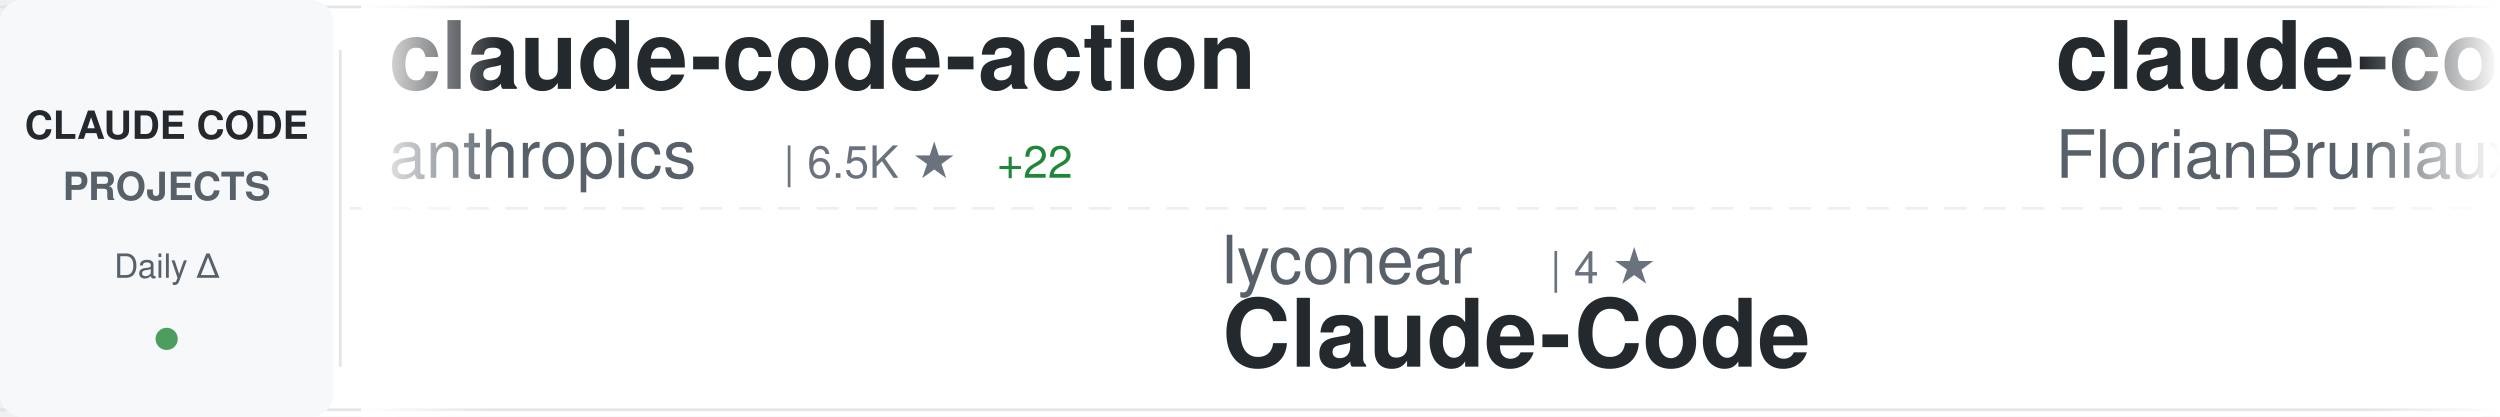
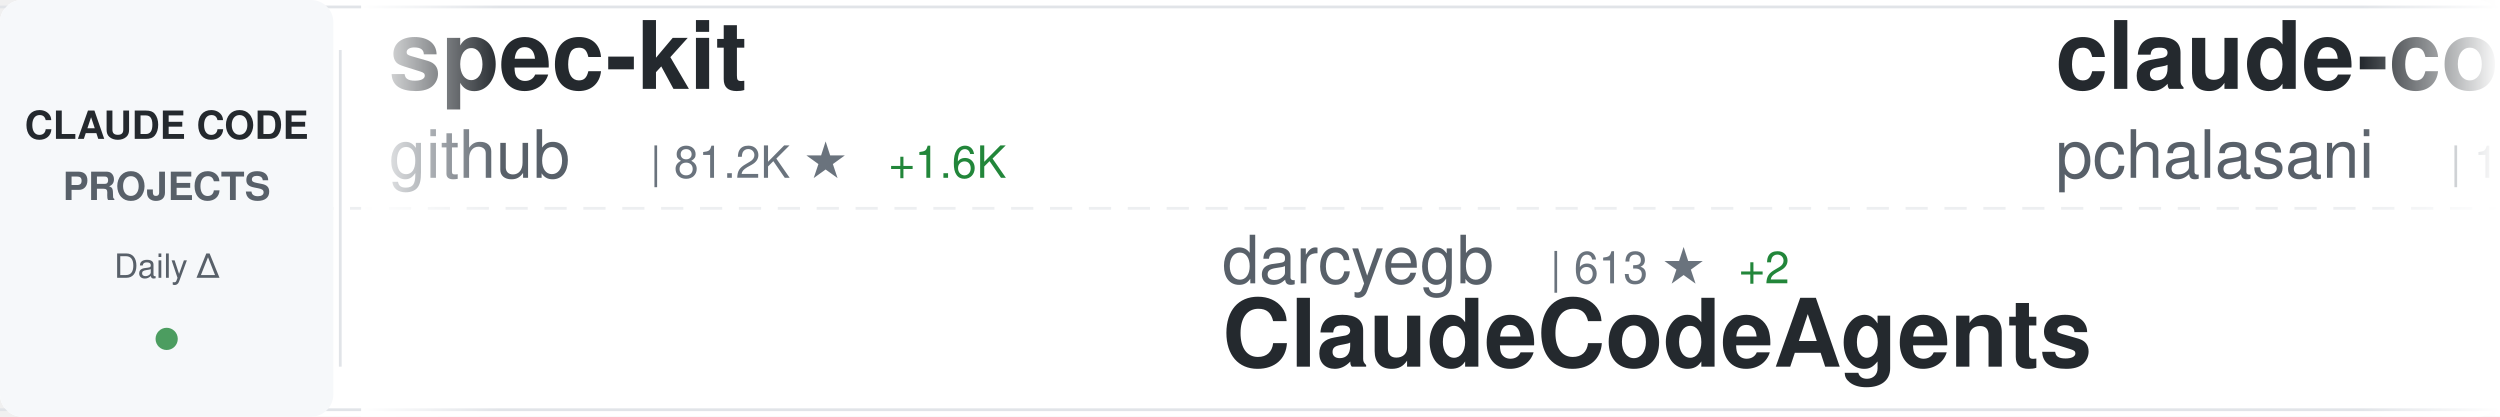
<svg xmlns="http://www.w3.org/2000/svg" width="900" height="150">
  <defs>
    <linearGradient id="awesomeLeftFade" x1="0%" y1="0%" x2="100%" y2="0%">
      <stop offset="0%" style="stop-color:#ffffff;stop-opacity:1" />
      <stop offset="100%" style="stop-color:#ffffff;stop-opacity:0" />
    </linearGradient>
    <linearGradient id="awesomeRightFade" x1="0%" y1="0%" x2="100%" y2="0%">
      <stop offset="0%" style="stop-color:#ffffff;stop-opacity:0" />
      <stop offset="100%" style="stop-color:#ffffff;stop-opacity:1" />
    </linearGradient>
  </defs>
  <rect width="900" height="150" fill="#ffffff" rx="8" />
  <rect x="0" y="2" width="900" height="1" fill="#e1e4e8" />
  <rect x="0" y="147" width="900" height="1" fill="#e1e4e8" />
  <line x1="0" y1="75" x2="900" y2="75" stroke="#e1e4e8" stroke-width="1" stroke-dasharray="8 6" opacity="0.6" />
  <rect x="0" y="0" width="120" height="150" fill="#f6f8fa" rx="8" />
  <text x="60" y="50" font-family="-apple-system, BlinkMacSystemFont, 'Segoe UI', Helvetica, Arial, sans-serif" font-size="14" font-weight="600" fill="#24292e" text-anchor="middle">CLAUDE CODE</text>
  <text x="60" y="72" font-family="-apple-system, BlinkMacSystemFont, 'Segoe UI', Helvetica, Arial, sans-serif" font-size="14" font-weight="600" fill="#586069" text-anchor="middle">PROJECTS</text>
  <text x="60" y="100" font-family="-apple-system, BlinkMacSystemFont, 'Segoe UI', Helvetica, Arial, sans-serif" font-size="12" font-weight="500" fill="#586069" text-anchor="middle">Daily Δ</text>
  <circle cx="60" cy="122" r="4" fill="#22863a" opacity="0.8" />
  <rect x="122" y="18" width="1" height="114" fill="#e1e4e8" />
  <clipPath id="awesomeTickerClip">
    <rect x="130" y="0" width="770" height="150" />
  </clipPath>
  <g clip-path="url(#awesomeTickerClip)">
    <g id="awesomeTickerItems">
      <animateTransform attributeName="transform" attributeType="XML" type="translate" from="0 0" to="-3000 0" dur="54s" repeatCount="indefinite" />
      <g transform="translate(0, 0)">
-         <text x="140" y="32" font-family="-apple-system, BlinkMacSystemFont, 'Segoe UI', Helvetica, Arial, sans-serif" font-size="34" font-weight="600" fill="#24292e">claude-code-action</text>
-         <text x="140" y="64" font-family="-apple-system, BlinkMacSystemFont, 'Segoe UI', Helvetica, Arial, sans-serif" font-size="24" font-weight="400" fill="#586069">anthropics</text>
-         <text x="282" y="64" font-family="-apple-system, BlinkMacSystemFont, 'Segoe UI', Helvetica, Arial, sans-serif" font-size="16" font-weight="500" fill="#6a737d">| 6.5K ★</text>
-         <text x="359" y="64" font-family="-apple-system, BlinkMacSystemFont, 'Segoe UI', Helvetica, Arial, sans-serif" font-size="16" font-weight="500" fill="#22863a"> +22</text>
+         <text x="140" y="32" font-family="-apple-system, BlinkMacSystemFont, 'Segoe UI', Helvetica, Arial, sans-serif" font-size="34" font-weight="600" fill="#24292e">spec-kit</text>
+         <text x="140" y="64" font-family="-apple-system, BlinkMacSystemFont, 'Segoe UI', Helvetica, Arial, sans-serif" font-size="24" font-weight="400" fill="#586069">github</text>
+         <text x="234" y="64" font-family="-apple-system, BlinkMacSystemFont, 'Segoe UI', Helvetica, Arial, sans-serif" font-size="16" font-weight="500" fill="#6a737d">| 81.2K ★</text>
+         <text x="320" y="64" font-family="-apple-system, BlinkMacSystemFont, 'Segoe UI', Helvetica, Arial, sans-serif" font-size="16" font-weight="500" fill="#22863a"> +1.6K</text>
      </g>
      <g transform="translate(300, 0)">
-         <text x="140" y="102" font-family="-apple-system, BlinkMacSystemFont, 'Segoe UI', Helvetica, Arial, sans-serif" font-size="24" font-weight="400" fill="#586069">lyconear</text>
-         <text x="258" y="102" font-family="-apple-system, BlinkMacSystemFont, 'Segoe UI', Helvetica, Arial, sans-serif" font-size="16" font-weight="500" fill="#6a737d">| 4 ★</text>
-         <text x="140" y="132" font-family="-apple-system, BlinkMacSystemFont, 'Segoe UI', Helvetica, Arial, sans-serif" font-size="34" font-weight="600" fill="#24292e">Claude-Code</text>
+         <text x="140" y="102" font-family="-apple-system, BlinkMacSystemFont, 'Segoe UI', Helvetica, Arial, sans-serif" font-size="24" font-weight="400" fill="#586069">darcyegb</text>
+         <text x="258" y="102" font-family="-apple-system, BlinkMacSystemFont, 'Segoe UI', Helvetica, Arial, sans-serif" font-size="16" font-weight="500" fill="#6a737d">| 613 ★</text>
+         <text x="326" y="102" font-family="-apple-system, BlinkMacSystemFont, 'Segoe UI', Helvetica, Arial, sans-serif" font-size="16" font-weight="500" fill="#22863a"> +2</text>
+         <text x="140" y="132" font-family="-apple-system, BlinkMacSystemFont, 'Segoe UI', Helvetica, Arial, sans-serif" font-size="34" font-weight="600" fill="#24292e">ClaudeCodeAgents</text>
      </g>
      <g transform="translate(600, 0)">
-         <text x="140" y="32" font-family="-apple-system, BlinkMacSystemFont, 'Segoe UI', Helvetica, Arial, sans-serif" font-size="34" font-weight="600" fill="#24292e">claude-code-ultimate-gui...</text>
-         <text x="140" y="64" font-family="-apple-system, BlinkMacSystemFont, 'Segoe UI', Helvetica, Arial, sans-serif" font-size="24" font-weight="400" fill="#586069">FlorianBruniaux</text>
-         <text x="342" y="64" font-family="-apple-system, BlinkMacSystemFont, 'Segoe UI', Helvetica, Arial, sans-serif" font-size="16" font-weight="500" fill="#6a737d">| 2.1K ★</text>
-         <text x="419" y="64" font-family="-apple-system, BlinkMacSystemFont, 'Segoe UI', Helvetica, Arial, sans-serif" font-size="16" font-weight="500" fill="#22863a"> +36</text>
+         <text x="140" y="32" font-family="-apple-system, BlinkMacSystemFont, 'Segoe UI', Helvetica, Arial, sans-serif" font-size="34" font-weight="600" fill="#24292e">claude-code-tools</text>
+         <text x="140" y="64" font-family="-apple-system, BlinkMacSystemFont, 'Segoe UI', Helvetica, Arial, sans-serif" font-size="24" font-weight="400" fill="#586069">pchalasani</text>
+         <text x="282" y="64" font-family="-apple-system, BlinkMacSystemFont, 'Segoe UI', Helvetica, Arial, sans-serif" font-size="16" font-weight="500" fill="#6a737d">| 1.6K ★</text>
+         <text x="359" y="64" font-family="-apple-system, BlinkMacSystemFont, 'Segoe UI', Helvetica, Arial, sans-serif" font-size="16" font-weight="500" fill="#22863a"> +7</text>
      </g>
      <g transform="translate(900, 0)">
-         <text x="140" y="102" font-family="-apple-system, BlinkMacSystemFont, 'Segoe UI', Helvetica, Arial, sans-serif" font-size="24" font-weight="400" fill="#586069">https-deeplearning-ai</text>
-         <text x="414" y="102" font-family="-apple-system, BlinkMacSystemFont, 'Segoe UI', Helvetica, Arial, sans-serif" font-size="16" font-weight="500" fill="#6a737d">| 458 ★</text>
-         <text x="482" y="102" font-family="-apple-system, BlinkMacSystemFont, 'Segoe UI', Helvetica, Arial, sans-serif" font-size="16" font-weight="500" fill="#22863a"> +2</text>
-         <text x="140" y="132" font-family="-apple-system, BlinkMacSystemFont, 'Segoe UI', Helvetica, Arial, sans-serif" font-size="34" font-weight="600" fill="#24292e">sc-claude-code-files</text>
+         <text x="140" y="102" font-family="-apple-system, BlinkMacSystemFont, 'Segoe UI', Helvetica, Arial, sans-serif" font-size="24" font-weight="400" fill="#586069">wshobson</text>
+         <text x="258" y="102" font-family="-apple-system, BlinkMacSystemFont, 'Segoe UI', Helvetica, Arial, sans-serif" font-size="16" font-weight="500" fill="#6a737d">| 32.1K ★</text>
+         <text x="344" y="102" font-family="-apple-system, BlinkMacSystemFont, 'Segoe UI', Helvetica, Arial, sans-serif" font-size="16" font-weight="500" fill="#22863a"> +103</text>
+         <text x="140" y="132" font-family="-apple-system, BlinkMacSystemFont, 'Segoe UI', Helvetica, Arial, sans-serif" font-size="34" font-weight="600" fill="#24292e">agents</text>
      </g>
      <g transform="translate(1200, 0)">
-         <text x="140" y="32" font-family="-apple-system, BlinkMacSystemFont, 'Segoe UI', Helvetica, Arial, sans-serif" font-size="34" font-weight="600" fill="#24292e">claude-code-hooks-multi-...</text>
-         <text x="140" y="64" font-family="-apple-system, BlinkMacSystemFont, 'Segoe UI', Helvetica, Arial, sans-serif" font-size="24" font-weight="400" fill="#586069">disler</text>
-         <text x="234" y="64" font-family="-apple-system, BlinkMacSystemFont, 'Segoe UI', Helvetica, Arial, sans-serif" font-size="16" font-weight="500" fill="#6a737d">| 1.3K ★</text>
-         <text x="311" y="64" font-family="-apple-system, BlinkMacSystemFont, 'Segoe UI', Helvetica, Arial, sans-serif" font-size="16" font-weight="500" fill="#22863a"> +5</text>
+         <text x="140" y="32" font-family="-apple-system, BlinkMacSystemFont, 'Segoe UI', Helvetica, Arial, sans-serif" font-size="34" font-weight="600" fill="#24292e">claude-code-cookbook</text>
+         <text x="140" y="64" font-family="-apple-system, BlinkMacSystemFont, 'Segoe UI', Helvetica, Arial, sans-serif" font-size="24" font-weight="400" fill="#586069">wasabeef</text>
+         <text x="258" y="64" font-family="-apple-system, BlinkMacSystemFont, 'Segoe UI', Helvetica, Arial, sans-serif" font-size="16" font-weight="500" fill="#6a737d">| 1.0K ★</text>
+         <text x="335" y="64" font-family="-apple-system, BlinkMacSystemFont, 'Segoe UI', Helvetica, Arial, sans-serif" font-size="16" font-weight="500" fill="#22863a"> +1</text>
      </g>
      <g transform="translate(1500, 0)">
-         <text x="140" y="102" font-family="-apple-system, BlinkMacSystemFont, 'Segoe UI', Helvetica, Arial, sans-serif" font-size="24" font-weight="400" fill="#586069">severity1</text>
-         <text x="270" y="102" font-family="-apple-system, BlinkMacSystemFont, 'Segoe UI', Helvetica, Arial, sans-serif" font-size="16" font-weight="500" fill="#6a737d">| 1.3K ★</text>
-         <text x="347" y="102" font-family="-apple-system, BlinkMacSystemFont, 'Segoe UI', Helvetica, Arial, sans-serif" font-size="16" font-weight="500" fill="#22863a"> +3</text>
-         <text x="140" y="132" font-family="-apple-system, BlinkMacSystemFont, 'Segoe UI', Helvetica, Arial, sans-serif" font-size="34" font-weight="600" fill="#24292e">claude-code-prompt-impro...</text>
+         <text x="140" y="102" font-family="-apple-system, BlinkMacSystemFont, 'Segoe UI', Helvetica, Arial, sans-serif" font-size="24" font-weight="400" fill="#586069">anthropics</text>
+         <text x="282" y="102" font-family="-apple-system, BlinkMacSystemFont, 'Segoe UI', Helvetica, Arial, sans-serif" font-size="16" font-weight="500" fill="#6a737d">| 81.6K ★</text>
+         <text x="368" y="102" font-family="-apple-system, BlinkMacSystemFont, 'Segoe UI', Helvetica, Arial, sans-serif" font-size="16" font-weight="500" fill="#22863a"> +472</text>
+         <text x="140" y="132" font-family="-apple-system, BlinkMacSystemFont, 'Segoe UI', Helvetica, Arial, sans-serif" font-size="34" font-weight="600" fill="#24292e">claude-code</text>
      </g>
      <g transform="translate(1800, 0)">
-         <text x="140" y="32" font-family="-apple-system, BlinkMacSystemFont, 'Segoe UI', Helvetica, Arial, sans-serif" font-size="34" font-weight="600" fill="#24292e">claude-code-skills</text>
-         <text x="140" y="64" font-family="-apple-system, BlinkMacSystemFont, 'Segoe UI', Helvetica, Arial, sans-serif" font-size="24" font-weight="400" fill="#586069">daymade</text>
-         <text x="246" y="64" font-family="-apple-system, BlinkMacSystemFont, 'Segoe UI', Helvetica, Arial, sans-serif" font-size="16" font-weight="500" fill="#6a737d">| 707 ★</text>
-         <text x="314" y="64" font-family="-apple-system, BlinkMacSystemFont, 'Segoe UI', Helvetica, Arial, sans-serif" font-size="16" font-weight="500" fill="#22863a"> +8</text>
+         <text x="140" y="32" font-family="-apple-system, BlinkMacSystemFont, 'Segoe UI', Helvetica, Arial, sans-serif" font-size="34" font-weight="600" fill="#24292e">claude-code-templates</text>
+         <text x="140" y="64" font-family="-apple-system, BlinkMacSystemFont, 'Segoe UI', Helvetica, Arial, sans-serif" font-size="24" font-weight="400" fill="#586069">davila7</text>
+         <text x="246" y="64" font-family="-apple-system, BlinkMacSystemFont, 'Segoe UI', Helvetica, Arial, sans-serif" font-size="16" font-weight="500" fill="#6a737d">| 23.4K ★</text>
+         <text x="332" y="64" font-family="-apple-system, BlinkMacSystemFont, 'Segoe UI', Helvetica, Arial, sans-serif" font-size="16" font-weight="500" fill="#22863a"> +64</text>
      </g>
      <g transform="translate(2100, 0)">
-         <text x="140" y="102" font-family="-apple-system, BlinkMacSystemFont, 'Segoe UI', Helvetica, Arial, sans-serif" font-size="24" font-weight="400" fill="#586069">qwibitai</text>
-         <text x="258" y="102" font-family="-apple-system, BlinkMacSystemFont, 'Segoe UI', Helvetica, Arial, sans-serif" font-size="16" font-weight="500" fill="#6a737d">| 24.9K ★</text>
-         <text x="344" y="102" font-family="-apple-system, BlinkMacSystemFont, 'Segoe UI', Helvetica, Arial, sans-serif" font-size="16" font-weight="500" fill="#22863a"> +158</text>
-         <text x="140" y="132" font-family="-apple-system, BlinkMacSystemFont, 'Segoe UI', Helvetica, Arial, sans-serif" font-size="34" font-weight="600" fill="#24292e">nanoclaw</text>
+         <text x="140" y="102" font-family="-apple-system, BlinkMacSystemFont, 'Segoe UI', Helvetica, Arial, sans-serif" font-size="24" font-weight="400" fill="#586069">kodu-ai</text>
+         <text x="246" y="102" font-family="-apple-system, BlinkMacSystemFont, 'Segoe UI', Helvetica, Arial, sans-serif" font-size="16" font-weight="500" fill="#6a737d">| 5.3K ★</text>
+         <text x="323" y="102" font-family="-apple-system, BlinkMacSystemFont, 'Segoe UI', Helvetica, Arial, sans-serif" font-size="16" font-weight="500" fill="#22863a"> +2</text>
+         <text x="140" y="132" font-family="-apple-system, BlinkMacSystemFont, 'Segoe UI', Helvetica, Arial, sans-serif" font-size="34" font-weight="600" fill="#24292e">claude-coder</text>
      </g>
      <g transform="translate(2400, 0)">
-         <text x="140" y="32" font-family="-apple-system, BlinkMacSystemFont, 'Segoe UI', Helvetica, Arial, sans-serif" font-size="34" font-weight="600" fill="#24292e">Claude-Code-Communicatio...</text>
-         <text x="140" y="64" font-family="-apple-system, BlinkMacSystemFont, 'Segoe UI', Helvetica, Arial, sans-serif" font-size="24" font-weight="400" fill="#586069">nishimoto265</text>
-         <text x="306" y="64" font-family="-apple-system, BlinkMacSystemFont, 'Segoe UI', Helvetica, Arial, sans-serif" font-size="16" font-weight="500" fill="#6a737d">| 495 ★</text>
+         <text x="140" y="32" font-family="-apple-system, BlinkMacSystemFont, 'Segoe UI', Helvetica, Arial, sans-serif" font-size="34" font-weight="600" fill="#24292e">claude-code-proxy</text>
+         <text x="140" y="64" font-family="-apple-system, BlinkMacSystemFont, 'Segoe UI', Helvetica, Arial, sans-serif" font-size="24" font-weight="400" fill="#586069">fuergaosi233</text>
+         <text x="306" y="64" font-family="-apple-system, BlinkMacSystemFont, 'Segoe UI', Helvetica, Arial, sans-serif" font-size="16" font-weight="500" fill="#6a737d">| 2.2K ★</text>
+         <text x="383" y="64" font-family="-apple-system, BlinkMacSystemFont, 'Segoe UI', Helvetica, Arial, sans-serif" font-size="16" font-weight="500" fill="#22863a"> +8</text>
      </g>
      <g transform="translate(2700, 0)">
-         <text x="140" y="102" font-family="-apple-system, BlinkMacSystemFont, 'Segoe UI', Helvetica, Arial, sans-serif" font-size="24" font-weight="400" fill="#586069">lst97</text>
-         <text x="222" y="102" font-family="-apple-system, BlinkMacSystemFont, 'Segoe UI', Helvetica, Arial, sans-serif" font-size="16" font-weight="500" fill="#6a737d">| 1.5K ★</text>
-         <text x="299" y="102" font-family="-apple-system, BlinkMacSystemFont, 'Segoe UI', Helvetica, Arial, sans-serif" font-size="16" font-weight="500" fill="#22863a"> +3</text>
-         <text x="140" y="132" font-family="-apple-system, BlinkMacSystemFont, 'Segoe UI', Helvetica, Arial, sans-serif" font-size="34" font-weight="600" fill="#24292e">claude-code-sub-agents</text>
+         <text x="140" y="102" font-family="-apple-system, BlinkMacSystemFont, 'Segoe UI', Helvetica, Arial, sans-serif" font-size="24" font-weight="400" fill="#586069">greggh</text>
+         <text x="234" y="102" font-family="-apple-system, BlinkMacSystemFont, 'Segoe UI', Helvetica, Arial, sans-serif" font-size="16" font-weight="500" fill="#6a737d">| 1.9K ★</text>
+         <text x="311" y="102" font-family="-apple-system, BlinkMacSystemFont, 'Segoe UI', Helvetica, Arial, sans-serif" font-size="16" font-weight="500" fill="#22863a"> +6</text>
+         <text x="140" y="132" font-family="-apple-system, BlinkMacSystemFont, 'Segoe UI', Helvetica, Arial, sans-serif" font-size="34" font-weight="600" fill="#24292e">claude-code.nvim</text>
      </g>
      <g transform="translate(3000, 0)">
-         <text x="140" y="32" font-family="-apple-system, BlinkMacSystemFont, 'Segoe UI', Helvetica, Arial, sans-serif" font-size="34" font-weight="600" fill="#24292e">claude-code-action</text>
-         <text x="140" y="64" font-family="-apple-system, BlinkMacSystemFont, 'Segoe UI', Helvetica, Arial, sans-serif" font-size="24" font-weight="400" fill="#586069">anthropics</text>
-         <text x="282" y="64" font-family="-apple-system, BlinkMacSystemFont, 'Segoe UI', Helvetica, Arial, sans-serif" font-size="16" font-weight="500" fill="#6a737d">| 6.5K ★</text>
-         <text x="359" y="64" font-family="-apple-system, BlinkMacSystemFont, 'Segoe UI', Helvetica, Arial, sans-serif" font-size="16" font-weight="500" fill="#22863a"> +22</text>
+         <text x="140" y="32" font-family="-apple-system, BlinkMacSystemFont, 'Segoe UI', Helvetica, Arial, sans-serif" font-size="34" font-weight="600" fill="#24292e">spec-kit</text>
+         <text x="140" y="64" font-family="-apple-system, BlinkMacSystemFont, 'Segoe UI', Helvetica, Arial, sans-serif" font-size="24" font-weight="400" fill="#586069">github</text>
+         <text x="234" y="64" font-family="-apple-system, BlinkMacSystemFont, 'Segoe UI', Helvetica, Arial, sans-serif" font-size="16" font-weight="500" fill="#6a737d">| 81.2K ★</text>
+         <text x="320" y="64" font-family="-apple-system, BlinkMacSystemFont, 'Segoe UI', Helvetica, Arial, sans-serif" font-size="16" font-weight="500" fill="#22863a"> +1.6K</text>
      </g>
      <g transform="translate(3300, 0)">
-         <text x="140" y="102" font-family="-apple-system, BlinkMacSystemFont, 'Segoe UI', Helvetica, Arial, sans-serif" font-size="24" font-weight="400" fill="#586069">lyconear</text>
-         <text x="258" y="102" font-family="-apple-system, BlinkMacSystemFont, 'Segoe UI', Helvetica, Arial, sans-serif" font-size="16" font-weight="500" fill="#6a737d">| 4 ★</text>
-         <text x="140" y="132" font-family="-apple-system, BlinkMacSystemFont, 'Segoe UI', Helvetica, Arial, sans-serif" font-size="34" font-weight="600" fill="#24292e">Claude-Code</text>
+         <text x="140" y="102" font-family="-apple-system, BlinkMacSystemFont, 'Segoe UI', Helvetica, Arial, sans-serif" font-size="24" font-weight="400" fill="#586069">darcyegb</text>
+         <text x="258" y="102" font-family="-apple-system, BlinkMacSystemFont, 'Segoe UI', Helvetica, Arial, sans-serif" font-size="16" font-weight="500" fill="#6a737d">| 613 ★</text>
+         <text x="326" y="102" font-family="-apple-system, BlinkMacSystemFont, 'Segoe UI', Helvetica, Arial, sans-serif" font-size="16" font-weight="500" fill="#22863a"> +2</text>
+         <text x="140" y="132" font-family="-apple-system, BlinkMacSystemFont, 'Segoe UI', Helvetica, Arial, sans-serif" font-size="34" font-weight="600" fill="#24292e">ClaudeCodeAgents</text>
      </g>
      <g transform="translate(3600, 0)">
-         <text x="140" y="32" font-family="-apple-system, BlinkMacSystemFont, 'Segoe UI', Helvetica, Arial, sans-serif" font-size="34" font-weight="600" fill="#24292e">claude-code-ultimate-gui...</text>
-         <text x="140" y="64" font-family="-apple-system, BlinkMacSystemFont, 'Segoe UI', Helvetica, Arial, sans-serif" font-size="24" font-weight="400" fill="#586069">FlorianBruniaux</text>
-         <text x="342" y="64" font-family="-apple-system, BlinkMacSystemFont, 'Segoe UI', Helvetica, Arial, sans-serif" font-size="16" font-weight="500" fill="#6a737d">| 2.1K ★</text>
-         <text x="419" y="64" font-family="-apple-system, BlinkMacSystemFont, 'Segoe UI', Helvetica, Arial, sans-serif" font-size="16" font-weight="500" fill="#22863a"> +36</text>
+         <text x="140" y="32" font-family="-apple-system, BlinkMacSystemFont, 'Segoe UI', Helvetica, Arial, sans-serif" font-size="34" font-weight="600" fill="#24292e">claude-code-tools</text>
+         <text x="140" y="64" font-family="-apple-system, BlinkMacSystemFont, 'Segoe UI', Helvetica, Arial, sans-serif" font-size="24" font-weight="400" fill="#586069">pchalasani</text>
+         <text x="282" y="64" font-family="-apple-system, BlinkMacSystemFont, 'Segoe UI', Helvetica, Arial, sans-serif" font-size="16" font-weight="500" fill="#6a737d">| 1.6K ★</text>
+         <text x="359" y="64" font-family="-apple-system, BlinkMacSystemFont, 'Segoe UI', Helvetica, Arial, sans-serif" font-size="16" font-weight="500" fill="#22863a"> +7</text>
      </g>
      <g transform="translate(3900, 0)">
-         <text x="140" y="102" font-family="-apple-system, BlinkMacSystemFont, 'Segoe UI', Helvetica, Arial, sans-serif" font-size="24" font-weight="400" fill="#586069">https-deeplearning-ai</text>
-         <text x="414" y="102" font-family="-apple-system, BlinkMacSystemFont, 'Segoe UI', Helvetica, Arial, sans-serif" font-size="16" font-weight="500" fill="#6a737d">| 458 ★</text>
-         <text x="482" y="102" font-family="-apple-system, BlinkMacSystemFont, 'Segoe UI', Helvetica, Arial, sans-serif" font-size="16" font-weight="500" fill="#22863a"> +2</text>
-         <text x="140" y="132" font-family="-apple-system, BlinkMacSystemFont, 'Segoe UI', Helvetica, Arial, sans-serif" font-size="34" font-weight="600" fill="#24292e">sc-claude-code-files</text>
+         <text x="140" y="102" font-family="-apple-system, BlinkMacSystemFont, 'Segoe UI', Helvetica, Arial, sans-serif" font-size="24" font-weight="400" fill="#586069">wshobson</text>
+         <text x="258" y="102" font-family="-apple-system, BlinkMacSystemFont, 'Segoe UI', Helvetica, Arial, sans-serif" font-size="16" font-weight="500" fill="#6a737d">| 32.1K ★</text>
+         <text x="344" y="102" font-family="-apple-system, BlinkMacSystemFont, 'Segoe UI', Helvetica, Arial, sans-serif" font-size="16" font-weight="500" fill="#22863a"> +103</text>
+         <text x="140" y="132" font-family="-apple-system, BlinkMacSystemFont, 'Segoe UI', Helvetica, Arial, sans-serif" font-size="34" font-weight="600" fill="#24292e">agents</text>
      </g>
    </g>
  </g>
  <rect x="130" y="0" width="50" height="150" fill="url(#awesomeLeftFade)" />
  <rect x="850" y="0" width="50" height="150" fill="url(#awesomeRightFade)" />
</svg>
